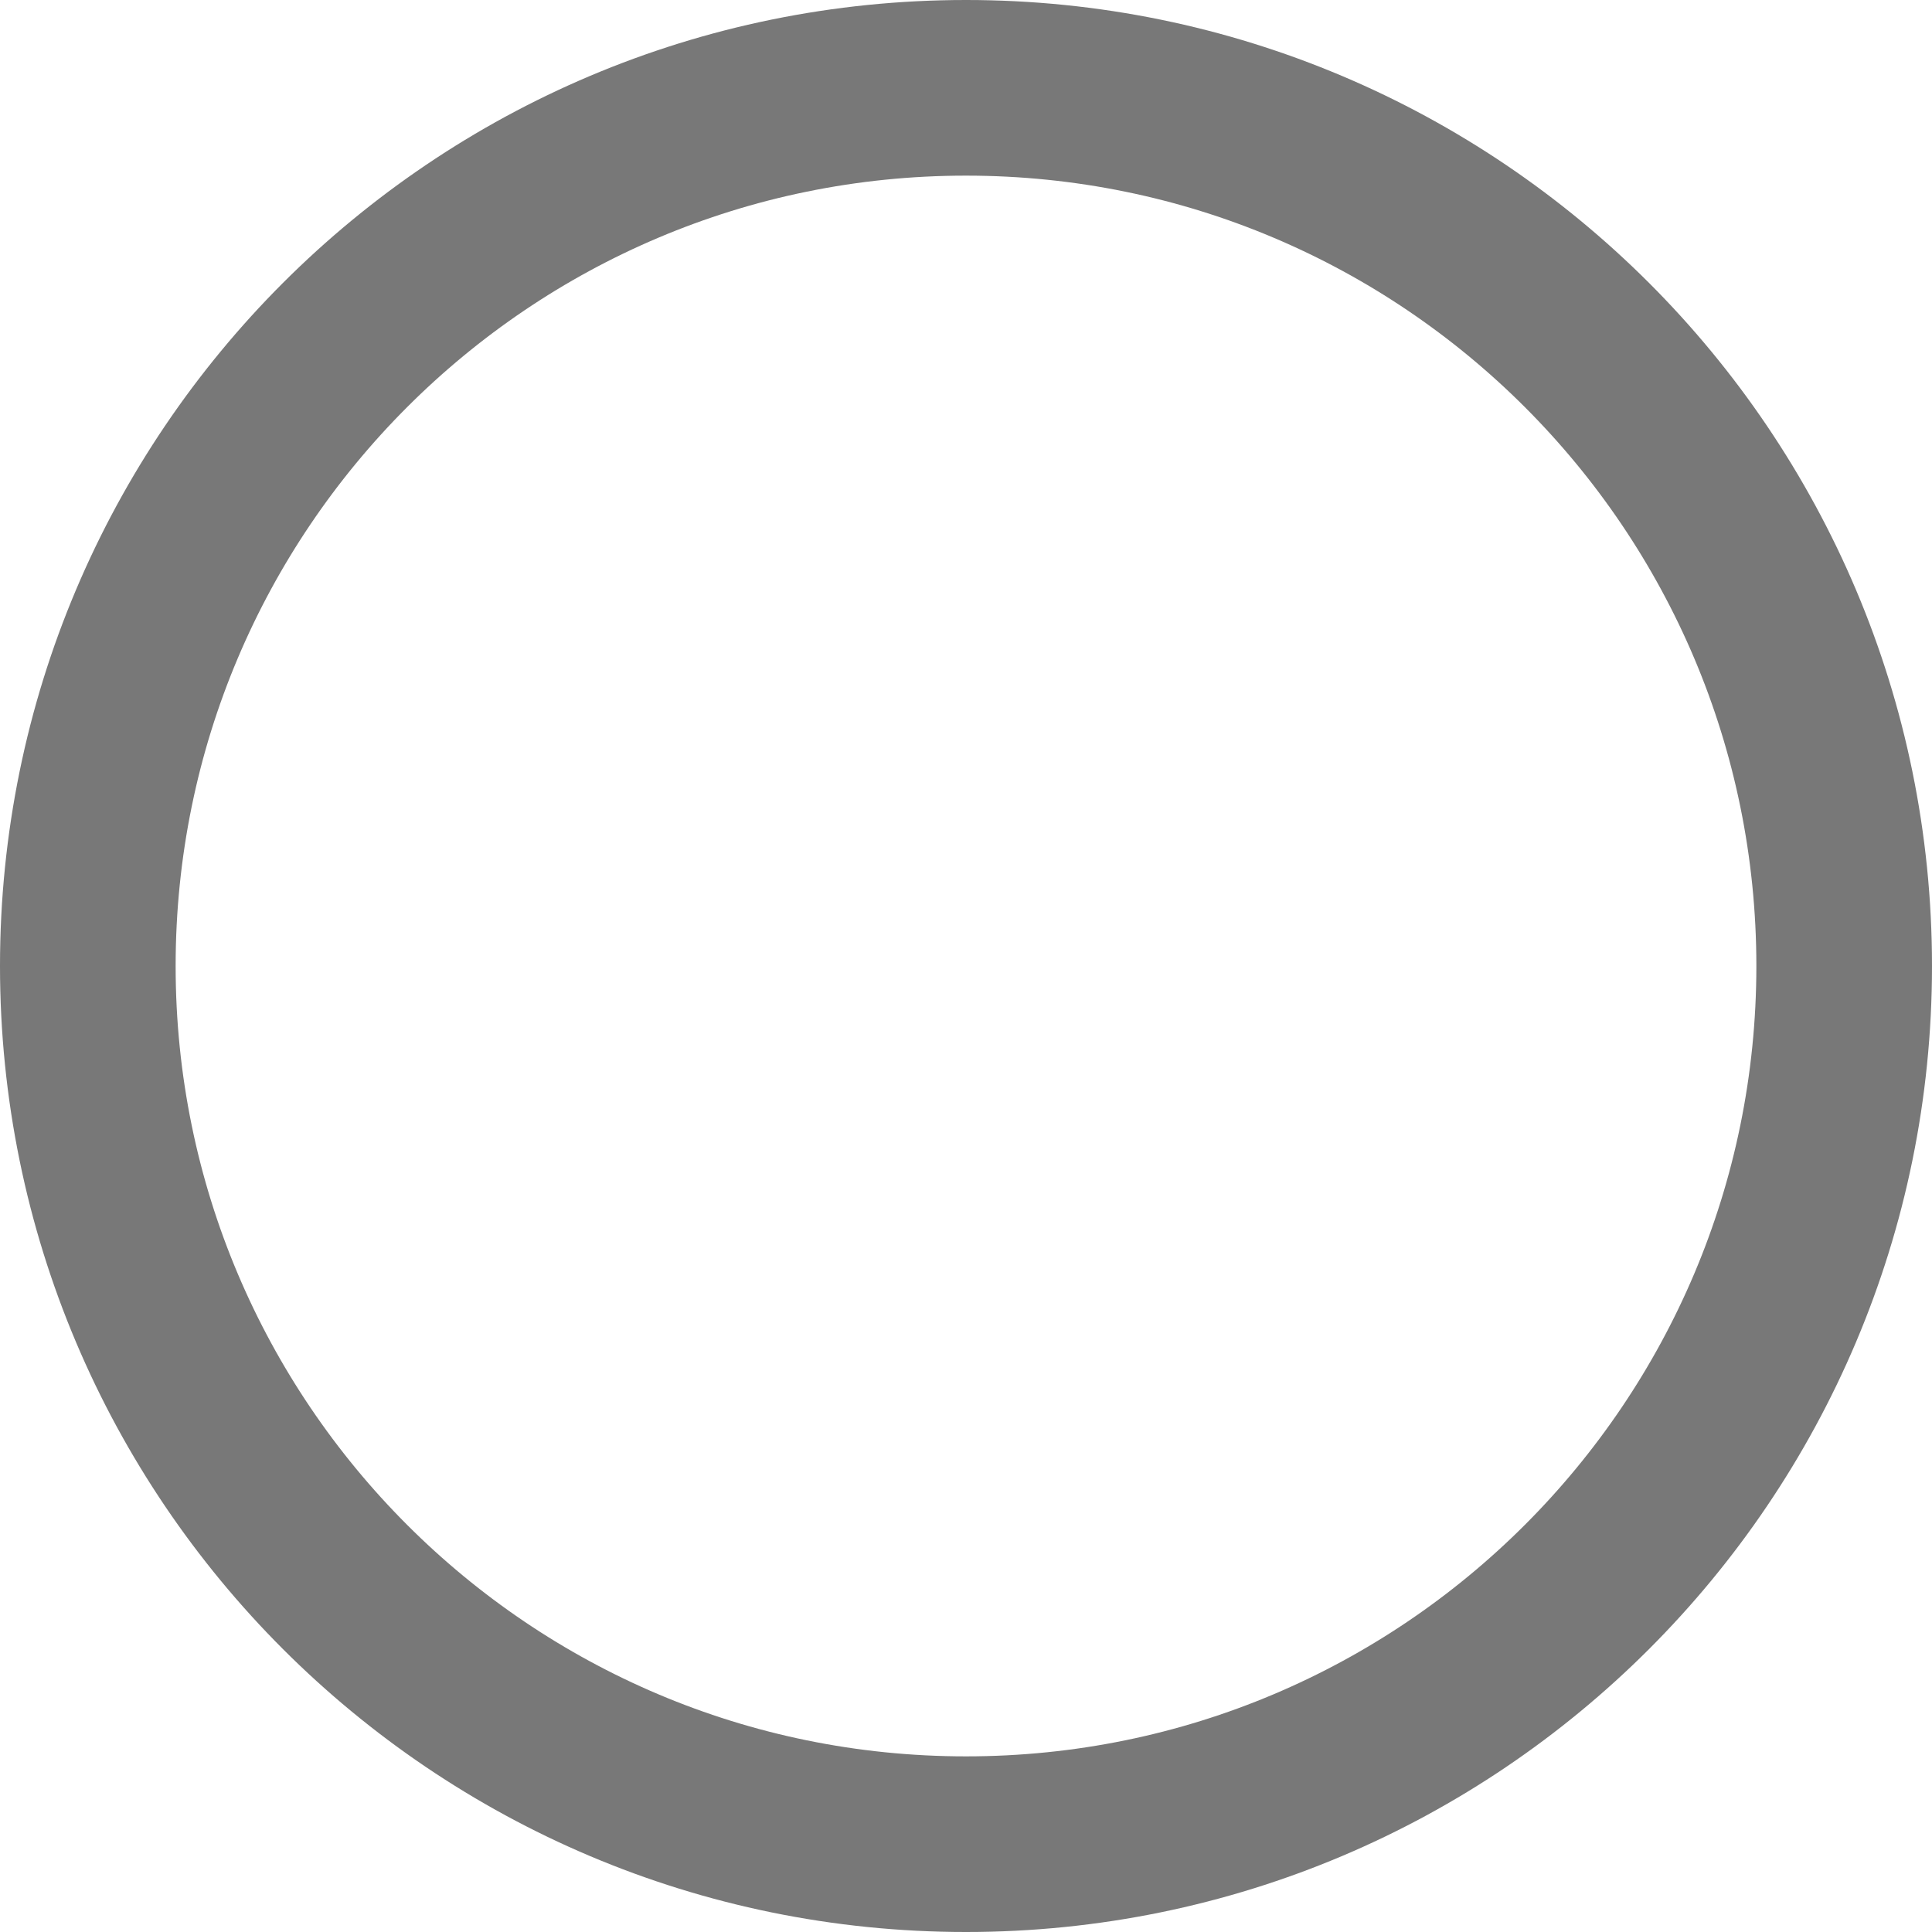
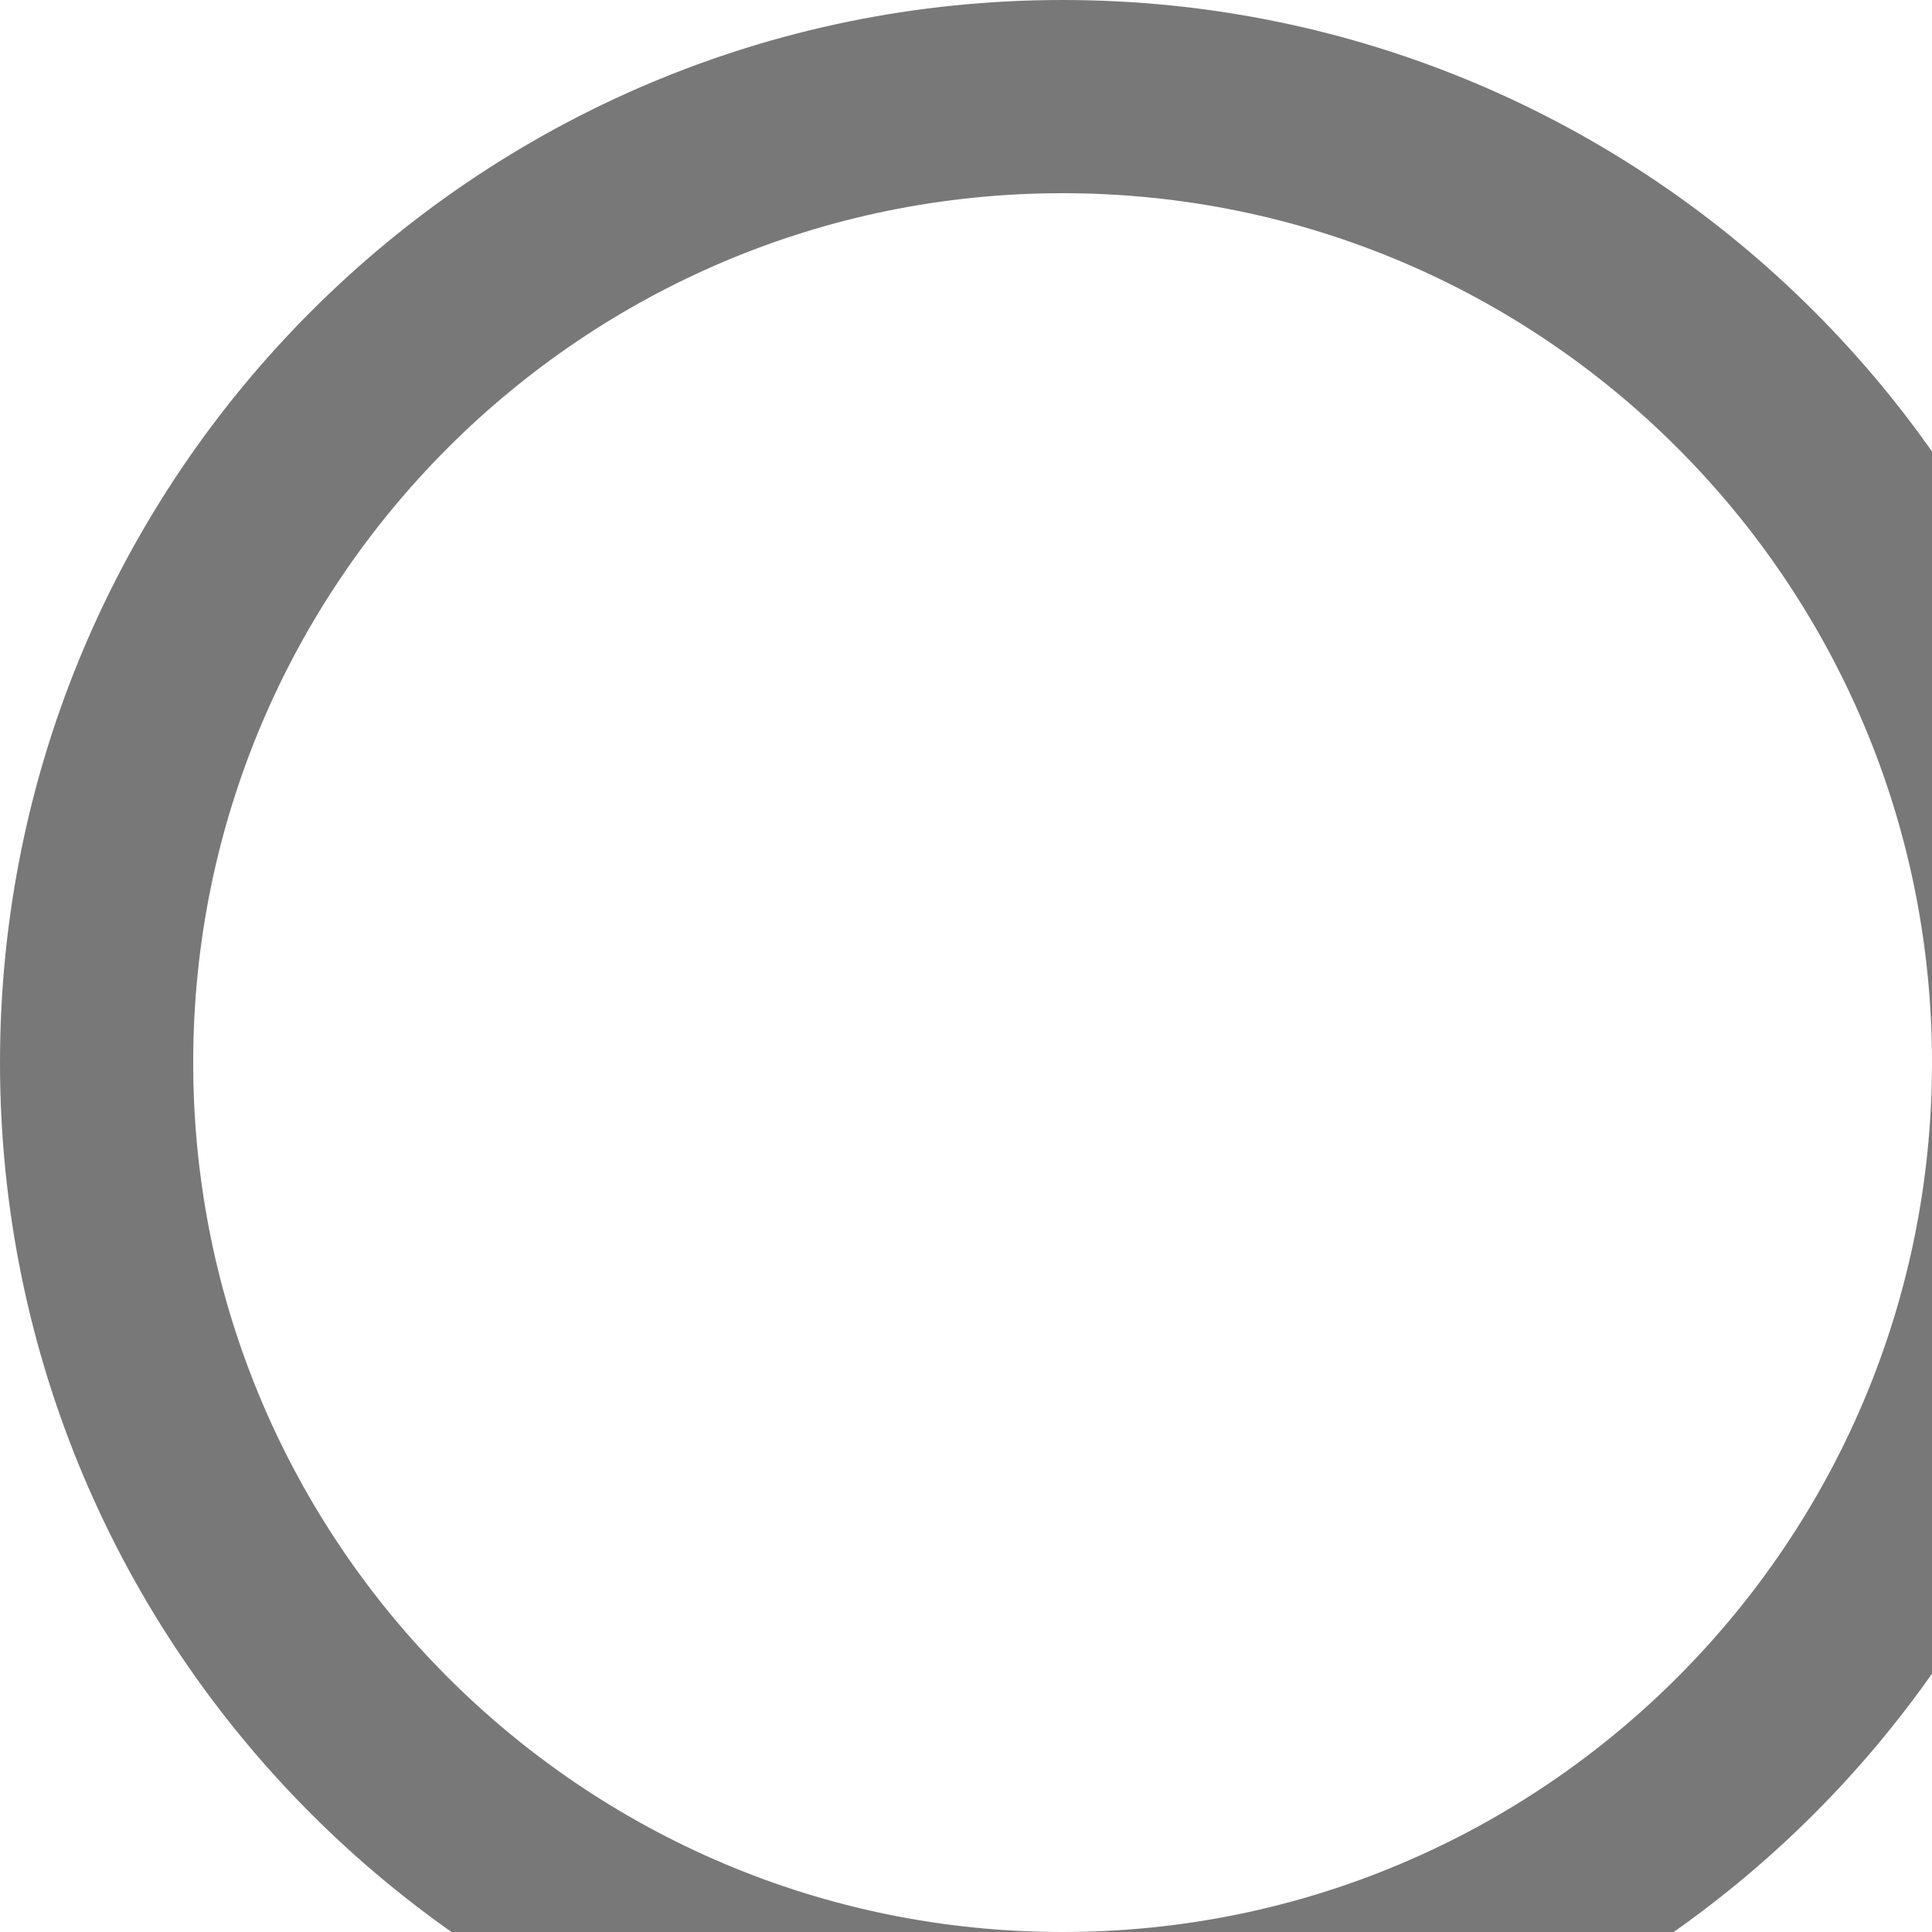
- <svg xmlns="http://www.w3.org/2000/svg" width="22" height="22" viewBox="0 0 22 22" fill="none">
+ <svg xmlns="http://www.w3.org/2000/svg" width="20" height="20" viewBox="0 0 20 20" fill="none">
  <circle cx="11" cy="11" r="10" stroke="#787878" stroke-width="2" />
</svg>
